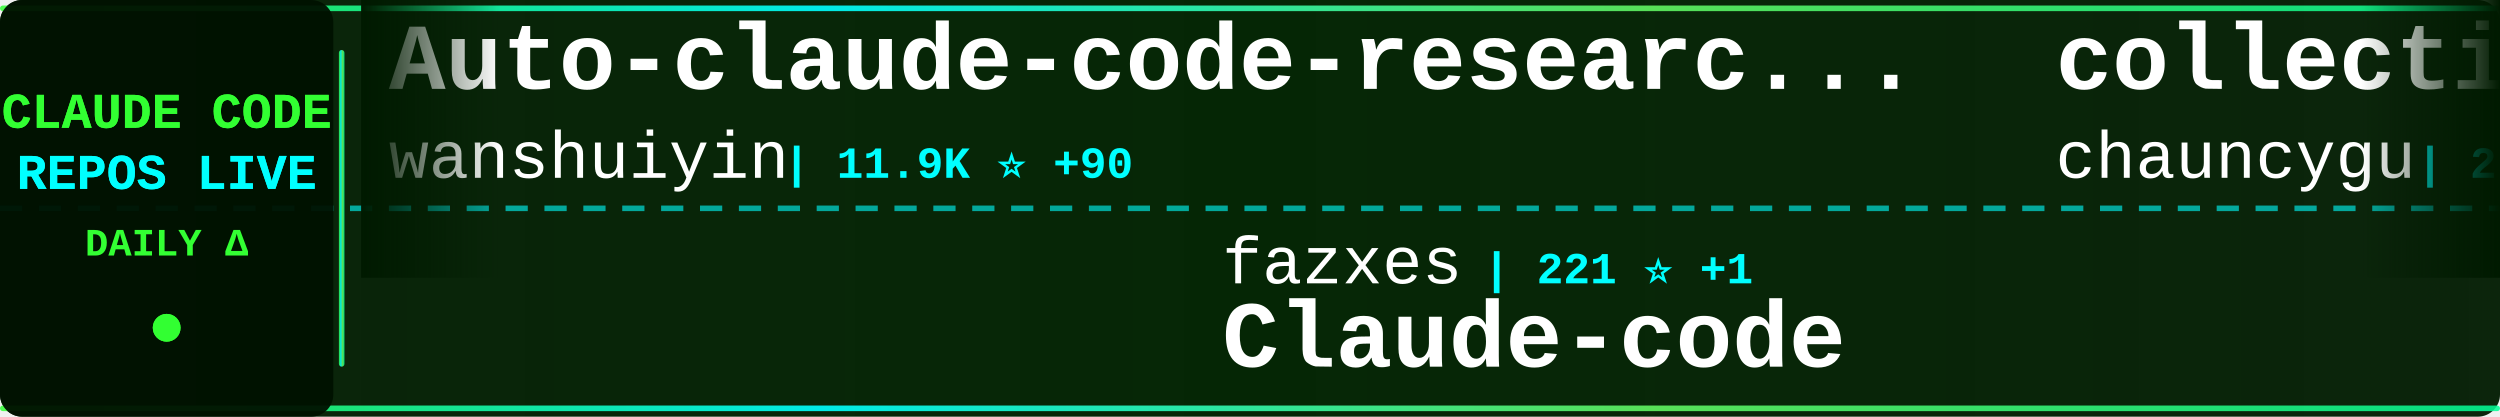
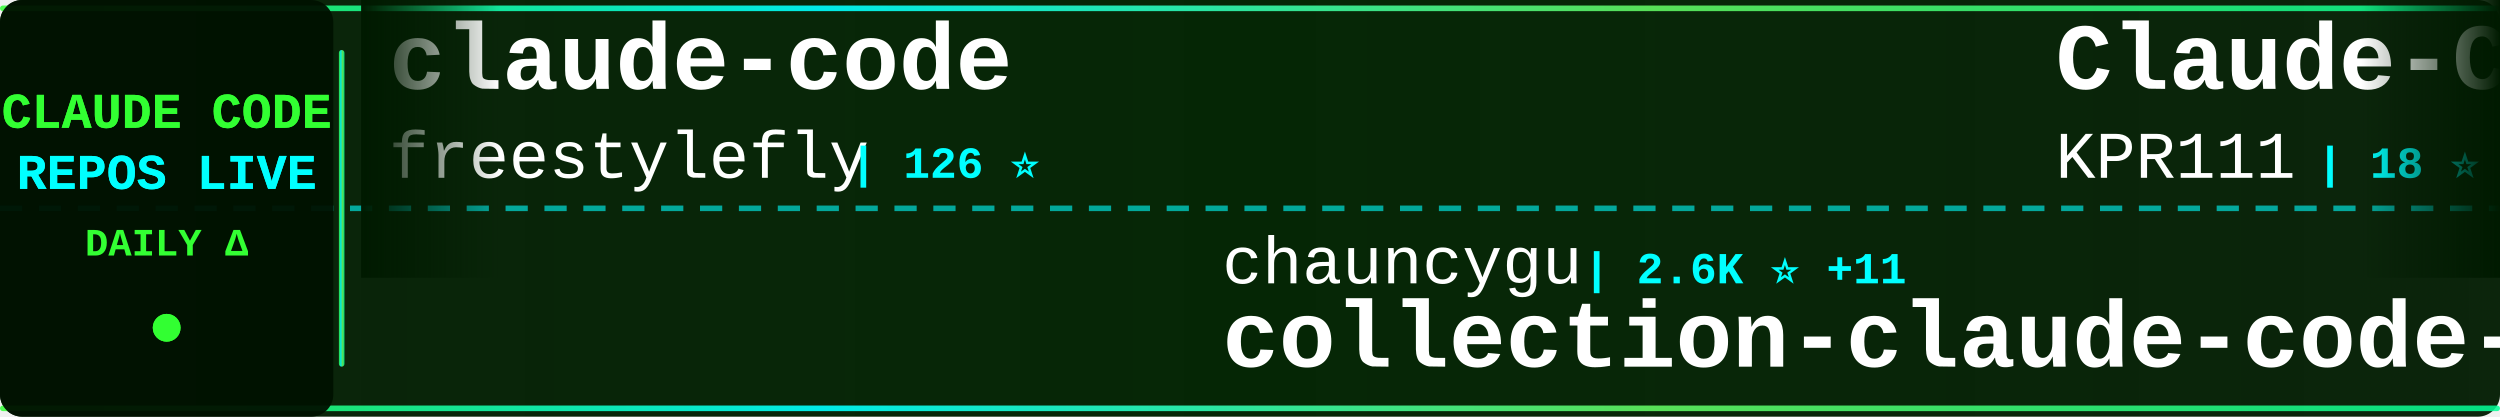
<svg xmlns="http://www.w3.org/2000/svg" width="900" height="150">
  <defs>
    <linearGradient id="tickerBg" x1="0%" y1="0%" x2="100%" y2="0%">
      <stop offset="0%" style="stop-color:#001a00;stop-opacity:0.95" />
      <stop offset="50%" style="stop-color:#002200;stop-opacity:0.98" />
      <stop offset="100%" style="stop-color:#001a00;stop-opacity:0.95" />
    </linearGradient>
    <linearGradient id="borderGrad" x1="0%" y1="0%" x2="100%" y2="0%">
      <stop offset="0%" style="stop-color:#33ff33;stop-opacity:0.85">
        <animate attributeName="stop-opacity" values="0.85;1;0.85" dur="2s" repeatCount="indefinite" />
      </stop>
      <stop offset="33%" style="stop-color:#00ffff;stop-opacity:0.9">
        <animate attributeName="stop-opacity" values="0.9;1;0.9" dur="2.2s" repeatCount="indefinite" />
      </stop>
      <stop offset="66%" style="stop-color:#66ff66;stop-opacity:0.85">
        <animate attributeName="stop-opacity" values="0.85;1;0.85" dur="1.8s" repeatCount="indefinite" />
      </stop>
      <stop offset="100%" style="stop-color:#00ff99;stop-opacity:0.85">
        <animate attributeName="stop-opacity" values="0.85;1;0.85" dur="2s" repeatCount="indefinite" />
      </stop>
    </linearGradient>
    <filter id="textGlow">
      <feGaussianBlur stdDeviation="0.1" result="coloredBlur" />
      <feMerge>
        <feMergeNode in="coloredBlur" />
        <feMergeNode in="SourceGraphic" />
      </feMerge>
    </filter>
    <filter id="metricGlow">
      <feGaussianBlur stdDeviation="0.2" result="coloredBlur" />
      <feMerge>
        <feMergeNode in="coloredBlur" />
        <feMergeNode in="SourceGraphic" />
      </feMerge>
    </filter>
    <linearGradient id="leftFade" x1="0%" y1="0%" x2="100%" y2="0%">
      <stop offset="0%" style="stop-color:#001a00;stop-opacity:1" />
      <stop offset="100%" style="stop-color:#001a00;stop-opacity:0" />
    </linearGradient>
    <linearGradient id="rightFade" x1="0%" y1="0%" x2="100%" y2="0%">
      <stop offset="0%" style="stop-color:#001a00;stop-opacity:0" />
      <stop offset="100%" style="stop-color:#001a00;stop-opacity:1" />
    </linearGradient>
  </defs>
  <rect width="900" height="150" fill="url(#tickerBg)" rx="8" />
  <rect x="0" y="2" width="900" height="2" fill="url(#borderGrad)" rx="1" />
  <rect x="0" y="146" width="900" height="2" fill="url(#borderGrad)" rx="1" />
  <line x1="0" y1="75" x2="900" y2="75" stroke="#00ffff" stroke-width="2" stroke-dasharray="8 6" opacity="0.6" />
  <rect x="0" y="0" width="120" height="150" fill="#001100" opacity="0.95" rx="8" />
  <text x="60" y="46" font-family="'Courier New', monospace" font-size="18" font-weight="bold" fill="#33ff33" text-anchor="middle" filter="url(#textGlow)">
    CLAUDE CODE
  </text>
  <text x="60" y="68" font-family="'Courier New', monospace" font-size="18" font-weight="bold" fill="#00ffff" text-anchor="middle" filter="url(#textGlow)">
    REPOS LIVE
  </text>
  <text x="60" y="92" font-family="'Courier New', monospace" font-size="14" font-weight="bold" fill="#33ff33" text-anchor="middle">
    DAILY Δ
  </text>
  <circle cx="60" cy="118" r="5" fill="#33ff33" filter="url(#metricGlow)">
    <animate attributeName="r" values="4;6;4" dur="1.5s" repeatCount="indefinite" />
    <animate attributeName="opacity" values="0.6;1;0.6" dur="1.5s" repeatCount="indefinite" />
  </circle>
  <rect x="122" y="18" width="2" height="114" fill="url(#borderGrad)" rx="1" />
  <clipPath id="tickerClip">
    <rect x="130" y="0" width="770" height="150" />
  </clipPath>
  <g clip-path="url(#tickerClip)">
    <g id="tickerItems">
      <animateTransform attributeName="transform" attributeType="XML" type="translate" from="0 0" to="-3000 0" dur="54s" repeatCount="indefinite" />
      <g transform="translate(0, 0)">
-         <text x="140" y="32" font-family="'Courier New', monospace" font-size="34" font-weight="bold" fill="#ffffff">Auto-claude-code-researc...</text>
-         <text x="140" y="64" font-family="'Courier New', monospace" font-size="24" font-weight="normal" fill="#ffffff" opacity="1.0">wanshuiyin</text>
-         <text x="282" y="64" font-family="'Courier New', monospace" font-size="16" font-weight="bold" fill="#00ffff"> | 11.9K ⭐ +90</text>
+         <text x="140" y="32" font-family="'Courier New', monospace" font-size="34" font-weight="bold" fill="#ffffff">claude-code</text>
+         <text x="140" y="64" font-family="'Courier New', monospace" font-size="24" font-weight="normal" fill="#ffffff" opacity="1.0">freestylefly</text>
+         <text x="306" y="64" font-family="'Courier New', monospace" font-size="16" font-weight="bold" fill="#00ffff"> | 126 ⭐</text>
      </g>
      <g transform="translate(300, 0)">
-         <text x="140" y="102" font-family="'Courier New', monospace" font-size="24" font-weight="normal" fill="#ffffff" opacity="1.0">fazxes</text>
-         <text x="234" y="102" font-family="'Courier New', monospace" font-size="16" font-weight="bold" fill="#00ffff"> | 221 ⭐ +1</text>
-         <text x="140" y="132" font-family="'Courier New', monospace" font-size="34" font-weight="bold" fill="#ffffff">Claude-code</text>
+         <text x="140" y="102" font-family="'Courier New', monospace" font-size="24" font-weight="normal" fill="#ffffff" opacity="1.0">chauncygu</text>
+         <text x="270" y="102" font-family="'Courier New', monospace" font-size="16" font-weight="bold" fill="#00ffff"> | 2.6K ⭐ +11</text>
+         <text x="140" y="132" font-family="'Courier New', monospace" font-size="34" font-weight="bold" fill="#ffffff">collection-claude-code-s...</text>
      </g>
      <g transform="translate(600, 0)">
-         <text x="140" y="32" font-family="'Courier New', monospace" font-size="34" font-weight="bold" fill="#ffffff">collection-claude-code-s...</text>
-         <text x="140" y="64" font-family="'Courier New', monospace" font-size="24" font-weight="normal" fill="#ffffff" opacity="1.0">chauncygu</text>
-         <text x="270" y="64" font-family="'Courier New', monospace" font-size="16" font-weight="bold" fill="#00ffff"> | 2.6K ⭐ +9</text>
-       </g>
-       <g transform="translate(900, 0)">
-         <text x="140" y="102" font-family="'Courier New', monospace" font-size="24" font-weight="normal" fill="#ffffff" opacity="1.0">ChrisWiles</text>
-         <text x="282" y="102" font-family="'Courier New', monospace" font-size="16" font-weight="bold" fill="#00ffff"> | 5.9K ⭐ +2</text>
-         <text x="140" y="132" font-family="'Courier New', monospace" font-size="34" font-weight="bold" fill="#ffffff">claude-code-showcase</text>
-       </g>
-       <g transform="translate(1200, 0)">
-         <text x="140" y="32" font-family="'Courier New', monospace" font-size="34" font-weight="bold" fill="#ffffff">claude-code</text>
-         <text x="140" y="64" font-family="'Courier New', monospace" font-size="24" font-weight="normal" fill="#ffffff" opacity="1.0">alex000kim</text>
-         <text x="282" y="64" font-family="'Courier New', monospace" font-size="16" font-weight="bold" fill="#00ffff"> | 227 ⭐</text>
-       </g>
-       <g transform="translate(1500, 0)">
-         <text x="140" y="102" font-family="'Courier New', monospace" font-size="24" font-weight="normal" fill="#ffffff" opacity="1.0">T-Lab-CUHKSZ</text>
-         <text x="306" y="102" font-family="'Courier New', monospace" font-size="16" font-weight="bold" fill="#00ffff"> | 317 ⭐</text>
-         <text x="140" y="132" font-family="'Courier New', monospace" font-size="34" font-weight="bold" fill="#ffffff">claude-code</text>
-       </g>
-       <g transform="translate(1800, 0)">
        <text x="140" y="32" font-family="'Courier New', monospace" font-size="34" font-weight="bold" fill="#ffffff">Claude-Code</text>
        <text x="140" y="64" font-family="'Courier New', monospace" font-size="24" font-weight="normal" fill="#ffffff" opacity="1.0">KPR111</text>
        <text x="234" y="64" font-family="'Courier New', monospace" font-size="16" font-weight="bold" fill="#00ffff"> | 18 ⭐</text>
      </g>
+       <g transform="translate(900, 0)">
+         <text x="140" y="102" font-family="'Courier New', monospace" font-size="24" font-weight="normal" fill="#ffffff" opacity="1.0">AICoderTudou</text>
+         <text x="306" y="102" font-family="'Courier New', monospace" font-size="16" font-weight="bold" fill="#00ffff"> | 500 ⭐</text>
+         <text x="140" y="132" font-family="'Courier New', monospace" font-size="34" font-weight="bold" fill="#ffffff">claude-code-tudou</text>
+       </g>
+       <g transform="translate(1200, 0)">
+         <text x="140" y="32" font-family="'Courier New', monospace" font-size="34" font-weight="bold" fill="#ffffff">claude-code</text>
+         <text x="140" y="64" font-family="'Courier New', monospace" font-size="24" font-weight="normal" fill="#ffffff" opacity="1.0">xorespesp</text>
+         <text x="270" y="64" font-family="'Courier New', monospace" font-size="16" font-weight="bold" fill="#00ffff"> | 226 ⭐ +1</text>
+       </g>
+       <g transform="translate(1500, 0)">
+         <text x="140" y="102" font-family="'Courier New', monospace" font-size="24" font-weight="normal" fill="#ffffff" opacity="1.0">Yuyz0112</text>
+         <text x="258" y="102" font-family="'Courier New', monospace" font-size="16" font-weight="bold" fill="#00ffff"> | 2.4K ⭐ +1</text>
+         <text x="140" y="132" font-family="'Courier New', monospace" font-size="34" font-weight="bold" fill="#ffffff">claude-code-reverse</text>
+       </g>
+       <g transform="translate(1800, 0)">
+         <text x="140" y="32" font-family="'Courier New', monospace" font-size="34" font-weight="bold" fill="#ffffff">claude-code-spec-workflo...</text>
+         <text x="140" y="64" font-family="'Courier New', monospace" font-size="24" font-weight="normal" fill="#ffffff" opacity="1.0">Pimzino</text>
+         <text x="246" y="64" font-family="'Courier New', monospace" font-size="16" font-weight="bold" fill="#00ffff"> | 3.8K ⭐ +2</text>
+       </g>
      <g transform="translate(2100, 0)">
-         <text x="140" y="102" font-family="'Courier New', monospace" font-size="24" font-weight="normal" fill="#ffffff" opacity="1.0">yasasbanukaofficial</text>
-         <text x="390" y="102" font-family="'Courier New', monospace" font-size="16" font-weight="bold" fill="#00ffff"> | 3.5K ⭐ +16</text>
-         <text x="140" y="132" font-family="'Courier New', monospace" font-size="34" font-weight="bold" fill="#ffffff">claude-code</text>
+         <text x="140" y="102" font-family="'Courier New', monospace" font-size="24" font-weight="normal" fill="#ffffff" opacity="1.0">RichardAtCT</text>
+         <text x="294" y="102" font-family="'Courier New', monospace" font-size="16" font-weight="bold" fill="#00ffff"> | 2.7K ⭐ +3</text>
+         <text x="140" y="132" font-family="'Courier New', monospace" font-size="34" font-weight="bold" fill="#ffffff">claude-code-telegram</text>
      </g>
      <g transform="translate(2400, 0)">
-         <text x="140" y="32" font-family="'Courier New', monospace" font-size="34" font-weight="bold" fill="#ffffff">pi-vs-claude-code</text>
-         <text x="140" y="64" font-family="'Courier New', monospace" font-size="24" font-weight="normal" fill="#ffffff" opacity="1.0">disler</text>
-         <text x="234" y="64" font-family="'Courier New', monospace" font-size="16" font-weight="bold" fill="#00ffff"> | 1.4K ⭐ +4</text>
+         <text x="140" y="32" font-family="'Courier New', monospace" font-size="34" font-weight="bold" fill="#ffffff">claude-code-infrastructu...</text>
+         <text x="140" y="64" font-family="'Courier New', monospace" font-size="24" font-weight="normal" fill="#ffffff" opacity="1.0">diet103</text>
+         <text x="246" y="64" font-family="'Courier New', monospace" font-size="16" font-weight="bold" fill="#00ffff"> | 9.7K ⭐ +3</text>
      </g>
      <g transform="translate(2700, 0)">
-         <text x="140" y="102" font-family="'Courier New', monospace" font-size="24" font-weight="normal" fill="#ffffff" opacity="1.0">tanbiralam</text>
-         <text x="282" y="102" font-family="'Courier New', monospace" font-size="16" font-weight="bold" fill="#00ffff"> | 1.8K ⭐ +5</text>
-         <text x="140" y="132" font-family="'Courier New', monospace" font-size="34" font-weight="bold" fill="#ffffff">claude-code</text>
+         <text x="140" y="102" font-family="'Courier New', monospace" font-size="24" font-weight="normal" fill="#ffffff" opacity="1.0">nicedreamzapp</text>
+         <text x="318" y="102" font-family="'Courier New', monospace" font-size="16" font-weight="bold" fill="#00ffff"> | 2.7K ⭐ +6</text>
+         <text x="140" y="132" font-family="'Courier New', monospace" font-size="34" font-weight="bold" fill="#ffffff">claude-code-local</text>
      </g>
      <g transform="translate(3000, 0)">
-         <text x="140" y="32" font-family="'Courier New', monospace" font-size="34" font-weight="bold" fill="#ffffff">Auto-claude-code-researc...</text>
-         <text x="140" y="64" font-family="'Courier New', monospace" font-size="24" font-weight="normal" fill="#ffffff" opacity="1.0">wanshuiyin</text>
-         <text x="282" y="64" font-family="'Courier New', monospace" font-size="16" font-weight="bold" fill="#00ffff"> | 11.9K ⭐ +90</text>
+         <text x="140" y="32" font-family="'Courier New', monospace" font-size="34" font-weight="bold" fill="#ffffff">claude-code</text>
+         <text x="140" y="64" font-family="'Courier New', monospace" font-size="24" font-weight="normal" fill="#ffffff" opacity="1.0">freestylefly</text>
+         <text x="306" y="64" font-family="'Courier New', monospace" font-size="16" font-weight="bold" fill="#00ffff"> | 126 ⭐</text>
      </g>
      <g transform="translate(3300, 0)">
-         <text x="140" y="102" font-family="'Courier New', monospace" font-size="24" font-weight="normal" fill="#ffffff" opacity="1.0">fazxes</text>
-         <text x="234" y="102" font-family="'Courier New', monospace" font-size="16" font-weight="bold" fill="#00ffff"> | 221 ⭐ +1</text>
-         <text x="140" y="132" font-family="'Courier New', monospace" font-size="34" font-weight="bold" fill="#ffffff">Claude-code</text>
+         <text x="140" y="102" font-family="'Courier New', monospace" font-size="24" font-weight="normal" fill="#ffffff" opacity="1.0">chauncygu</text>
+         <text x="270" y="102" font-family="'Courier New', monospace" font-size="16" font-weight="bold" fill="#00ffff"> | 2.6K ⭐ +11</text>
+         <text x="140" y="132" font-family="'Courier New', monospace" font-size="34" font-weight="bold" fill="#ffffff">collection-claude-code-s...</text>
      </g>
      <g transform="translate(3600, 0)">
-         <text x="140" y="32" font-family="'Courier New', monospace" font-size="34" font-weight="bold" fill="#ffffff">collection-claude-code-s...</text>
-         <text x="140" y="64" font-family="'Courier New', monospace" font-size="24" font-weight="normal" fill="#ffffff" opacity="1.0">chauncygu</text>
-         <text x="270" y="64" font-family="'Courier New', monospace" font-size="16" font-weight="bold" fill="#00ffff"> | 2.6K ⭐ +9</text>
+         <text x="140" y="32" font-family="'Courier New', monospace" font-size="34" font-weight="bold" fill="#ffffff">Claude-Code</text>
+         <text x="140" y="64" font-family="'Courier New', monospace" font-size="24" font-weight="normal" fill="#ffffff" opacity="1.0">KPR111</text>
+         <text x="234" y="64" font-family="'Courier New', monospace" font-size="16" font-weight="bold" fill="#00ffff"> | 18 ⭐</text>
      </g>
      <g transform="translate(3900, 0)">
-         <text x="140" y="102" font-family="'Courier New', monospace" font-size="24" font-weight="normal" fill="#ffffff" opacity="1.0">ChrisWiles</text>
-         <text x="282" y="102" font-family="'Courier New', monospace" font-size="16" font-weight="bold" fill="#00ffff"> | 5.9K ⭐ +2</text>
-         <text x="140" y="132" font-family="'Courier New', monospace" font-size="34" font-weight="bold" fill="#ffffff">claude-code-showcase</text>
+         <text x="140" y="102" font-family="'Courier New', monospace" font-size="24" font-weight="normal" fill="#ffffff" opacity="1.0">AICoderTudou</text>
+         <text x="306" y="102" font-family="'Courier New', monospace" font-size="16" font-weight="bold" fill="#00ffff"> | 500 ⭐</text>
+         <text x="140" y="132" font-family="'Courier New', monospace" font-size="34" font-weight="bold" fill="#ffffff">claude-code-tudou</text>
      </g>
    </g>
  </g>
  <rect x="130" y="0" width="50" height="100" fill="url(#leftFade)" />
  <rect x="850" y="0" width="50" height="100" fill="url(#rightFade)" />
</svg>
